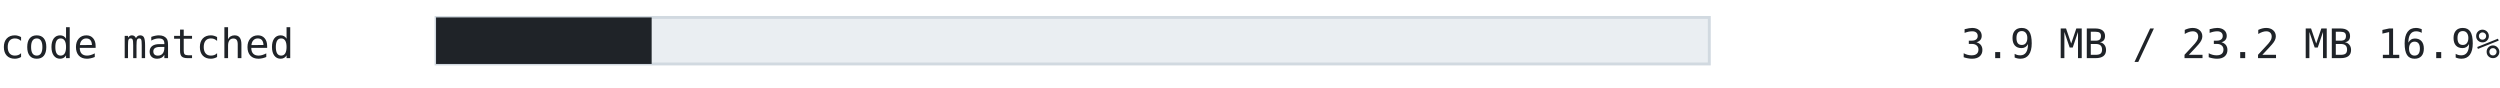
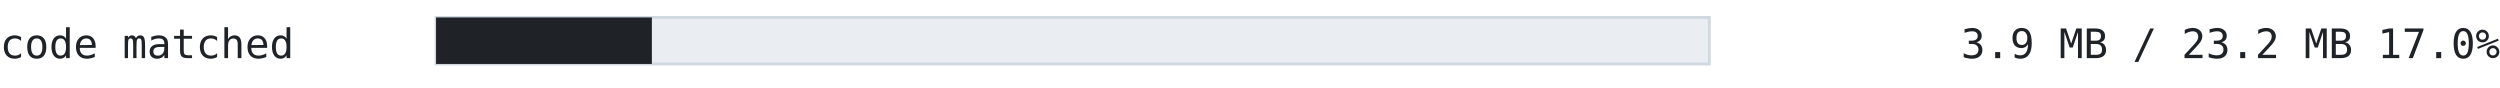
<svg xmlns="http://www.w3.org/2000/svg" width="860" height="30" viewBox="0 0 860 30" font-family="ui-monospace, SFMono-Regular, 'Cascadia Mono', Consolas, 'DejaVu Sans Mono', monospace">
  <text x="0" y="20" font-size="14" fill="#1f2328" text-anchor="start" font-weight="normal">code matched</text>
  <rect x="150" y="6" width="438" height="16" fill="#eaeef2" stroke="#d1d9e0" />
-   <rect x="150" y="6" width="74.17" height="16" fill="#1f2328" />
-   <text x="860" y="20" font-size="14" fill="#1f2328" text-anchor="end" font-weight="normal">3.9 MB / 23.2 MB  16.9%</text>
+   <rect x="150" y="6" width="74.246" height="16" fill="#1f2328" />
+   <text x="860" y="20" font-size="14" fill="#1f2328" text-anchor="end" font-weight="normal">3.9 MB / 23.2 MB  17.0%</text>
</svg>
